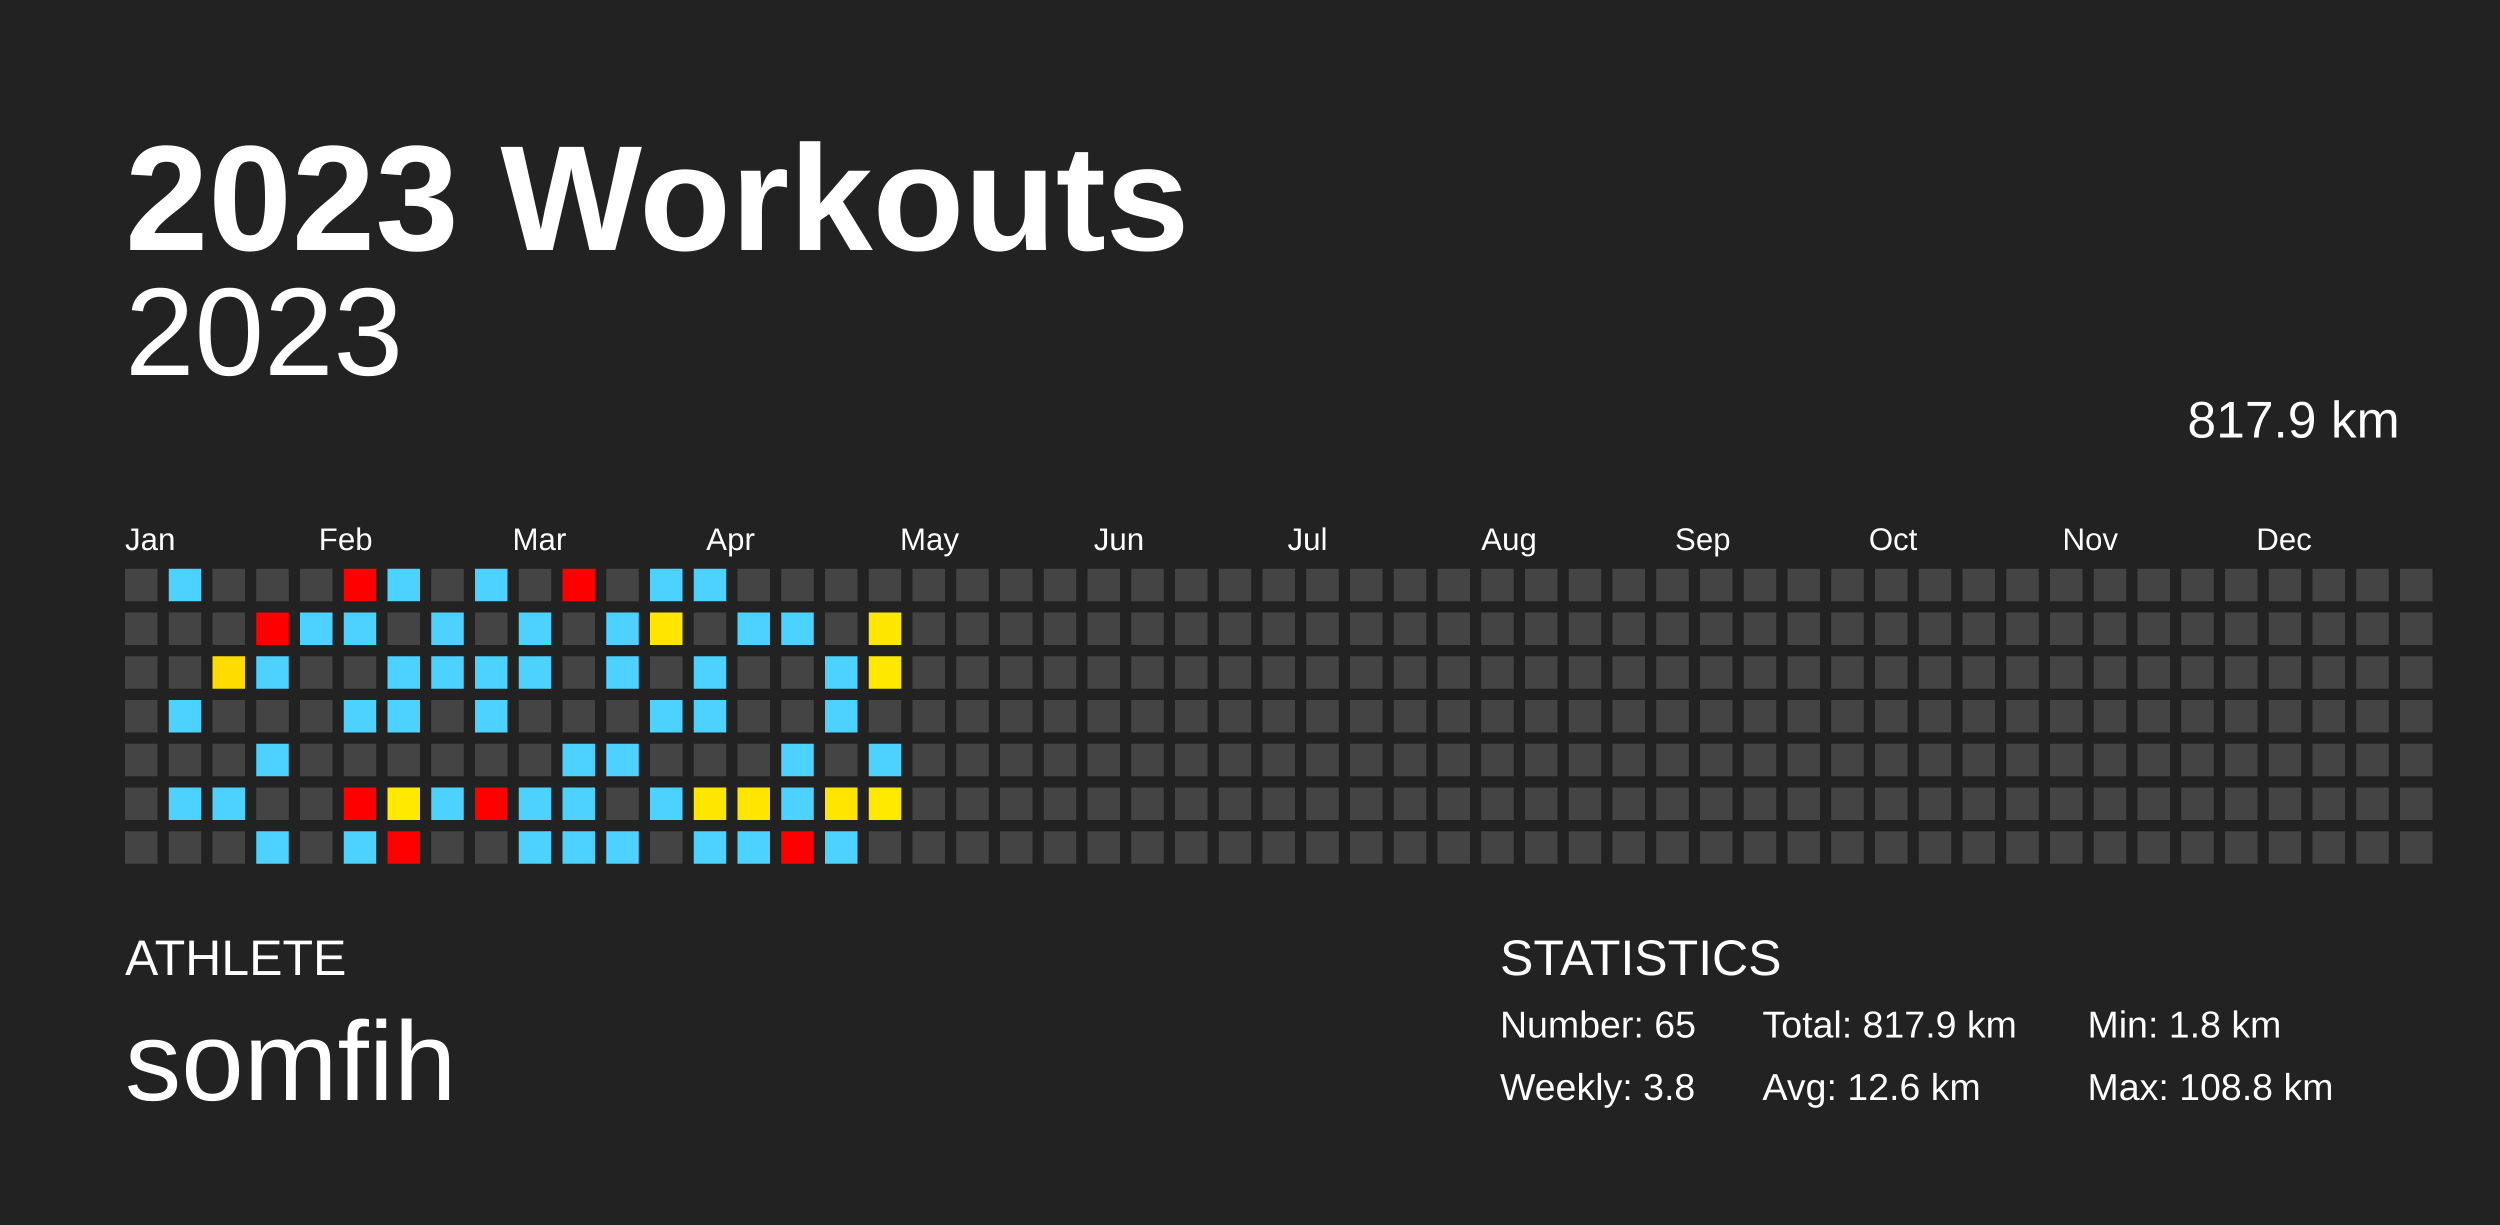
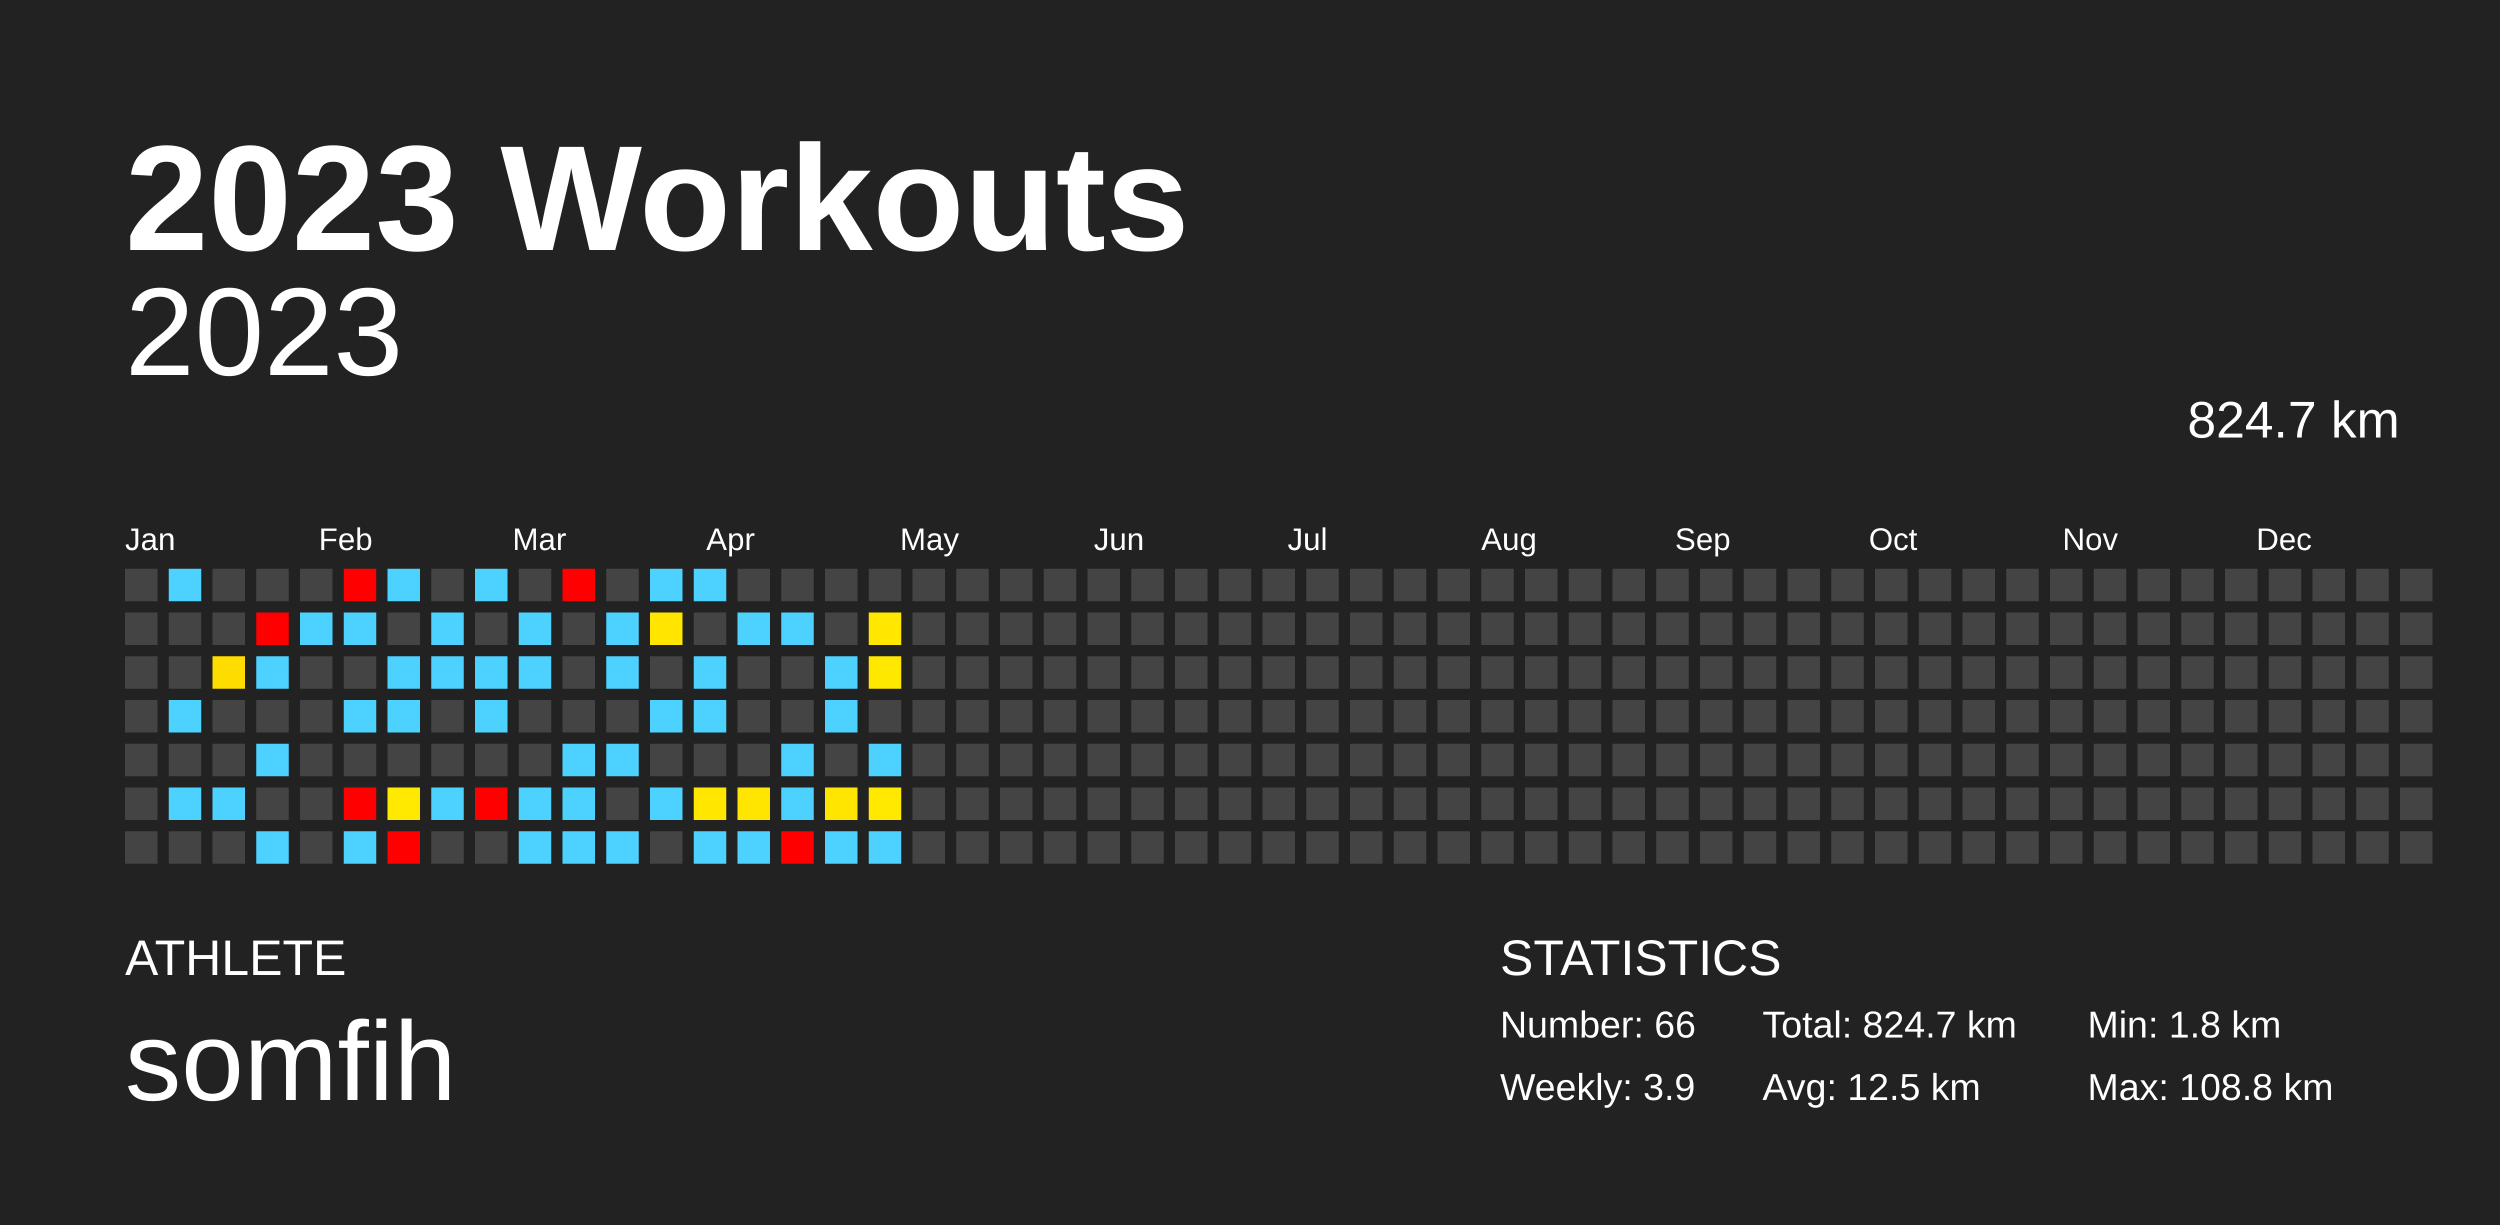
<svg xmlns="http://www.w3.org/2000/svg" baseProfile="full" height="98mm" version="1.1" viewBox="0,0,200,98" width="200mm">
  <defs />
  <rect fill="#222222" height="98" width="200" x="0" y="0" />
  <text fill="#FFFFFF" style="font-size:12px; font-family:Arial; font-weight:bold;" x="10" y="20">2023 Workouts</text>
  <text fill="#FFFFFF" style="font-size:4px; font-family:Arial" x="10" y="78">ATHLETE</text>
  <text fill="#FFFFFF" style="font-size:9px; font-family:Arial" x="10" y="88">somfih</text>
  <text fill="#FFFFFF" style="font-size:4px; font-family:Arial" x="120" y="78">STATISTICS</text>
-   <text fill="#FFFFFF" style="font-size:3px; font-family:Arial" x="120" y="83">Number: 65</text>
-   <text fill="#FFFFFF" style="font-size:3px; font-family:Arial" x="120" y="88">Weekly: 3.8</text>
-   <text fill="#FFFFFF" style="font-size:3px; font-family:Arial" x="141" y="83">Total: 817.9 km</text>
-   <text fill="#FFFFFF" style="font-size:3px; font-family:Arial" x="141" y="88">Avg: 12.6 km</text>
+   <text fill="#FFFFFF" style="font-size:3px; font-family:Arial" x="120" y="83">Number: 66</text>
+   <text fill="#FFFFFF" style="font-size:3px; font-family:Arial" x="120" y="88">Weekly: 3.9</text>
+   <text fill="#FFFFFF" style="font-size:3px; font-family:Arial" x="141" y="83">Total: 824.7 km</text>
+   <text fill="#FFFFFF" style="font-size:3px; font-family:Arial" x="141" y="88">Avg: 12.5 km</text>
  <text fill="#FFFFFF" style="font-size:3px; font-family:Arial" x="167" y="83">Min: 1.8 km</text>
  <text fill="#FFFFFF" style="font-size:3px; font-family:Arial" x="167" y="88">Max: 108.8 km</text>
  <text alignment-baseline="hanging" fill="#FFFFFF" style="font-size:10.0px; font-family:Arial;" x="10" y="30">2023</text>
-   <text alignment-baseline="hanging" fill="#FFFFFF" style="font-size:4.125px; font-family:Arial;" x="175" y="35">817.9 km</text>
+   <text alignment-baseline="hanging" fill="#FFFFFF" style="font-size:4.125px; font-family:Arial;" x="175" y="35">824.7 km</text>
  <text fill="#FFFFFF" style="font-size:2.5px; font-family:Arial" x="10.0" y="44">Jan</text>
  <text fill="#FFFFFF" style="font-size:2.5px; font-family:Arial" x="25.5" y="44">Feb</text>
  <text fill="#FFFFFF" style="font-size:2.5px; font-family:Arial" x="41.0" y="44">Mar</text>
  <text fill="#FFFFFF" style="font-size:2.5px; font-family:Arial" x="56.5" y="44">Apr</text>
  <text fill="#FFFFFF" style="font-size:2.5px; font-family:Arial" x="72.0" y="44">May</text>
  <text fill="#FFFFFF" style="font-size:2.5px; font-family:Arial" x="87.5" y="44">Jun</text>
  <text fill="#FFFFFF" style="font-size:2.5px; font-family:Arial" x="103.0" y="44">Jul</text>
  <text fill="#FFFFFF" style="font-size:2.5px; font-family:Arial" x="118.5" y="44">Aug</text>
  <text fill="#FFFFFF" style="font-size:2.5px; font-family:Arial" x="134.0" y="44">Sep</text>
  <text fill="#FFFFFF" style="font-size:2.5px; font-family:Arial" x="149.5" y="44">Oct</text>
  <text fill="#FFFFFF" style="font-size:2.5px; font-family:Arial" x="165.0" y="44">Nov</text>
  <text fill="#FFFFFF" style="font-size:2.5px; font-family:Arial" x="180.5" y="44">Dec</text>
  <rect fill="#444444" height="2.6" width="2.6" x="10.0" y="45.5" />
  <rect fill="#444444" height="2.6" width="2.6" x="10.0" y="49.0" />
  <rect fill="#444444" height="2.6" width="2.6" x="10.0" y="52.5" />
  <rect fill="#444444" height="2.6" width="2.6" x="10.0" y="56.0" />
  <rect fill="#444444" height="2.6" width="2.6" x="10.0" y="59.5" />
  <rect fill="#444444" height="2.6" width="2.6" x="10.0" y="63.0" />
  <rect fill="#444444" height="2.6" width="2.6" x="10.0" y="66.5" />
  <rect fill="#4dd2ff" height="2.6" width="2.6" x="13.5" y="45.5" />
  <rect fill="#444444" height="2.6" width="2.6" x="13.5" y="49.0" />
  <rect fill="#444444" height="2.6" width="2.6" x="13.5" y="52.5" />
  <rect fill="#4dd2ff" height="2.6" width="2.6" x="13.5" y="56.0" />
  <rect fill="#444444" height="2.6" width="2.6" x="13.5" y="59.5" />
  <rect fill="#4dd2ff" height="2.6" width="2.6" x="13.5" y="63.0" />
  <rect fill="#444444" height="2.6" width="2.6" x="13.5" y="66.5" />
  <rect fill="#444444" height="2.6" width="2.6" x="17.0" y="45.5" />
  <rect fill="#444444" height="2.6" width="2.6" x="17.0" y="49.0" />
  <rect fill="#ffdc00" height="2.6" width="2.6" x="17.0" y="52.5" />
  <rect fill="#444444" height="2.6" width="2.6" x="17.0" y="56.0" />
  <rect fill="#444444" height="2.6" width="2.6" x="17.0" y="59.5" />
  <rect fill="#4dd2ff" height="2.6" width="2.6" x="17.0" y="63.0" />
  <rect fill="#444444" height="2.6" width="2.6" x="17.0" y="66.5" />
  <rect fill="#444444" height="2.6" width="2.6" x="20.5" y="45.5" />
  <rect fill="red" height="2.6" width="2.6" x="20.5" y="49.0" />
  <rect fill="#4dd2ff" height="2.6" width="2.6" x="20.5" y="52.5" />
  <rect fill="#444444" height="2.6" width="2.6" x="20.5" y="56.0" />
  <rect fill="#4dd2ff" height="2.6" width="2.6" x="20.5" y="59.5" />
  <rect fill="#444444" height="2.6" width="2.6" x="20.5" y="63.0" />
  <rect fill="#4dd2ff" height="2.6" width="2.6" x="20.5" y="66.5" />
  <rect fill="#444444" height="2.6" width="2.6" x="24.0" y="45.5" />
  <rect fill="#4dd2ff" height="2.6" width="2.6" x="24.0" y="49.0" />
  <rect fill="#444444" height="2.6" width="2.6" x="24.0" y="52.5" />
  <rect fill="#444444" height="2.6" width="2.6" x="24.0" y="56.0" />
  <rect fill="#444444" height="2.6" width="2.6" x="24.0" y="59.5" />
  <rect fill="#444444" height="2.6" width="2.6" x="24.0" y="63.0" />
  <rect fill="#444444" height="2.6" width="2.6" x="24.0" y="66.5" />
  <rect fill="red" height="2.6" width="2.6" x="27.5" y="45.5" />
  <rect fill="#4dd2ff" height="2.6" width="2.6" x="27.5" y="49.0" />
  <rect fill="#444444" height="2.6" width="2.6" x="27.5" y="52.5" />
  <rect fill="#4dd2ff" height="2.6" width="2.6" x="27.5" y="56.0" />
  <rect fill="#444444" height="2.6" width="2.6" x="27.5" y="59.5" />
  <rect fill="red" height="2.6" width="2.6" x="27.5" y="63.0" />
  <rect fill="#4dd2ff" height="2.6" width="2.6" x="27.5" y="66.5" />
  <rect fill="#4dd2ff" height="2.6" width="2.6" x="31.0" y="45.5" />
  <rect fill="#444444" height="2.6" width="2.6" x="31.0" y="49.0" />
  <rect fill="#4dd2ff" height="2.6" width="2.6" x="31.0" y="52.5" />
  <rect fill="#4dd2ff" height="2.6" width="2.6" x="31.0" y="56.0" />
  <rect fill="#444444" height="2.6" width="2.6" x="31.0" y="59.5" />
  <rect fill="#ffe900" height="2.6" width="2.6" x="31.0" y="63.0" />
  <rect fill="red" height="2.6" width="2.6" x="31.0" y="66.5" />
  <rect fill="#444444" height="2.6" width="2.6" x="34.5" y="45.5" />
  <rect fill="#4dd2ff" height="2.6" width="2.6" x="34.5" y="49.0" />
  <rect fill="#4dd2ff" height="2.6" width="2.6" x="34.5" y="52.5" />
  <rect fill="#444444" height="2.6" width="2.6" x="34.5" y="56.0" />
  <rect fill="#444444" height="2.6" width="2.6" x="34.5" y="59.5" />
  <rect fill="#4dd2ff" height="2.6" width="2.6" x="34.5" y="63.0" />
  <rect fill="#444444" height="2.6" width="2.6" x="34.5" y="66.5" />
  <rect fill="#4dd2ff" height="2.6" width="2.6" x="38.0" y="45.5" />
  <rect fill="#444444" height="2.6" width="2.6" x="38.0" y="49.0" />
  <rect fill="#4dd2ff" height="2.6" width="2.6" x="38.0" y="52.5" />
  <rect fill="#4dd2ff" height="2.6" width="2.6" x="38.0" y="56.0" />
  <rect fill="#444444" height="2.6" width="2.6" x="38.0" y="59.5" />
  <rect fill="red" height="2.6" width="2.6" x="38.0" y="63.0" />
  <rect fill="#444444" height="2.6" width="2.6" x="38.0" y="66.5" />
  <rect fill="#444444" height="2.6" width="2.6" x="41.5" y="45.5" />
  <rect fill="#4dd2ff" height="2.6" width="2.6" x="41.5" y="49.0" />
  <rect fill="#4dd2ff" height="2.6" width="2.6" x="41.5" y="52.5" />
  <rect fill="#444444" height="2.6" width="2.6" x="41.5" y="56.0" />
  <rect fill="#444444" height="2.6" width="2.6" x="41.5" y="59.5" />
  <rect fill="#4dd2ff" height="2.6" width="2.6" x="41.5" y="63.0" />
  <rect fill="#4dd2ff" height="2.6" width="2.6" x="41.5" y="66.5" />
  <rect fill="red" height="2.6" width="2.6" x="45.0" y="45.5" />
  <rect fill="#444444" height="2.6" width="2.6" x="45.0" y="49.0" />
  <rect fill="#444444" height="2.6" width="2.6" x="45.0" y="52.5" />
  <rect fill="#444444" height="2.6" width="2.6" x="45.0" y="56.0" />
  <rect fill="#4dd2ff" height="2.6" width="2.6" x="45.0" y="59.5" />
  <rect fill="#4dd2ff" height="2.6" width="2.6" x="45.0" y="63.0" />
  <rect fill="#4dd2ff" height="2.6" width="2.6" x="45.0" y="66.5" />
  <rect fill="#444444" height="2.6" width="2.6" x="48.5" y="45.5" />
  <rect fill="#4dd2ff" height="2.6" width="2.6" x="48.5" y="49.0" />
  <rect fill="#4dd2ff" height="2.6" width="2.6" x="48.5" y="52.5" />
  <rect fill="#444444" height="2.6" width="2.6" x="48.5" y="56.0" />
  <rect fill="#4dd2ff" height="2.6" width="2.6" x="48.5" y="59.5" />
  <rect fill="#444444" height="2.6" width="2.6" x="48.5" y="63.0" />
  <rect fill="#4dd2ff" height="2.6" width="2.6" x="48.5" y="66.5" />
  <rect fill="#4dd2ff" height="2.6" width="2.6" x="52.0" y="45.5" />
  <rect fill="#ffe500" height="2.6" width="2.6" x="52.0" y="49.0" />
  <rect fill="#444444" height="2.6" width="2.6" x="52.0" y="52.5" />
  <rect fill="#4dd2ff" height="2.6" width="2.6" x="52.0" y="56.0" />
  <rect fill="#444444" height="2.6" width="2.6" x="52.0" y="59.5" />
  <rect fill="#4dd2ff" height="2.6" width="2.6" x="52.0" y="63.0" />
  <rect fill="#444444" height="2.6" width="2.6" x="52.0" y="66.5" />
  <rect fill="#4dd2ff" height="2.6" width="2.6" x="55.5" y="45.5" />
  <rect fill="#444444" height="2.6" width="2.6" x="55.5" y="49.0" />
  <rect fill="#4dd2ff" height="2.6" width="2.6" x="55.5" y="52.5" />
  <rect fill="#4dd2ff" height="2.6" width="2.6" x="55.5" y="56.0" />
  <rect fill="#444444" height="2.6" width="2.6" x="55.5" y="59.5" />
  <rect fill="#ffe700" height="2.6" width="2.6" x="55.5" y="63.0" />
  <rect fill="#4dd2ff" height="2.6" width="2.6" x="55.5" y="66.5" />
  <rect fill="#444444" height="2.6" width="2.6" x="59.0" y="45.5" />
  <rect fill="#4dd2ff" height="2.6" width="2.6" x="59.0" y="49.0" />
  <rect fill="#444444" height="2.6" width="2.6" x="59.0" y="52.5" />
  <rect fill="#444444" height="2.6" width="2.6" x="59.0" y="56.0" />
  <rect fill="#444444" height="2.6" width="2.6" x="59.0" y="59.5" />
  <rect fill="#ffe500" height="2.6" width="2.6" x="59.0" y="63.0" />
  <rect fill="#4dd2ff" height="2.6" width="2.6" x="59.0" y="66.5" />
  <rect fill="#444444" height="2.6" width="2.6" x="62.5" y="45.5" />
  <rect fill="#4dd2ff" height="2.6" width="2.6" x="62.5" y="49.0" />
  <rect fill="#444444" height="2.6" width="2.6" x="62.5" y="52.5" />
  <rect fill="#444444" height="2.6" width="2.6" x="62.5" y="56.0" />
  <rect fill="#4dd2ff" height="2.6" width="2.6" x="62.5" y="59.5" />
  <rect fill="#4dd2ff" height="2.6" width="2.6" x="62.5" y="63.0" />
  <rect fill="red" height="2.6" width="2.6" x="62.5" y="66.5" />
  <rect fill="#444444" height="2.6" width="2.6" x="66.0" y="45.5" />
  <rect fill="#444444" height="2.6" width="2.6" x="66.0" y="49.0" />
  <rect fill="#4dd2ff" height="2.6" width="2.6" x="66.0" y="52.5" />
  <rect fill="#4dd2ff" height="2.6" width="2.6" x="66.0" y="56.0" />
  <rect fill="#444444" height="2.6" width="2.6" x="66.0" y="59.5" />
  <rect fill="#ffe500" height="2.6" width="2.6" x="66.0" y="63.0" />
  <rect fill="#4dd2ff" height="2.6" width="2.6" x="66.0" y="66.5" />
  <rect fill="#444444" height="2.6" width="2.6" x="69.5" y="45.5" />
  <rect fill="#ffe700" height="2.6" width="2.6" x="69.5" y="49.0" />
  <rect fill="#ffe800" height="2.6" width="2.6" x="69.5" y="52.5" />
  <rect fill="#444444" height="2.6" width="2.6" x="69.5" y="56.0" />
  <rect fill="#4dd2ff" height="2.6" width="2.6" x="69.5" y="59.5" />
  <rect fill="#ffe900" height="2.6" width="2.6" x="69.5" y="63.0" />
-   <rect fill="#444444" height="2.6" width="2.6" x="69.5" y="66.5" />
+   <rect fill="#4dd2ff" height="2.6" width="2.6" x="69.5" y="66.5" />
  <rect fill="#444444" height="2.6" width="2.6" x="73.0" y="45.5" />
  <rect fill="#444444" height="2.6" width="2.6" x="73.0" y="49.0" />
  <rect fill="#444444" height="2.6" width="2.6" x="73.0" y="52.5" />
  <rect fill="#444444" height="2.6" width="2.6" x="73.0" y="56.0" />
  <rect fill="#444444" height="2.6" width="2.6" x="73.0" y="59.5" />
  <rect fill="#444444" height="2.6" width="2.6" x="73.0" y="63.0" />
  <rect fill="#444444" height="2.6" width="2.6" x="73.0" y="66.5" />
  <rect fill="#444444" height="2.6" width="2.6" x="76.5" y="45.5" />
  <rect fill="#444444" height="2.6" width="2.6" x="76.5" y="49.0" />
  <rect fill="#444444" height="2.6" width="2.6" x="76.5" y="52.5" />
  <rect fill="#444444" height="2.6" width="2.6" x="76.5" y="56.0" />
  <rect fill="#444444" height="2.6" width="2.6" x="76.5" y="59.5" />
  <rect fill="#444444" height="2.6" width="2.6" x="76.5" y="63.0" />
  <rect fill="#444444" height="2.6" width="2.6" x="76.5" y="66.5" />
  <rect fill="#444444" height="2.6" width="2.6" x="80.0" y="45.5" />
  <rect fill="#444444" height="2.6" width="2.6" x="80.0" y="49.0" />
  <rect fill="#444444" height="2.6" width="2.6" x="80.0" y="52.5" />
  <rect fill="#444444" height="2.6" width="2.6" x="80.0" y="56.0" />
  <rect fill="#444444" height="2.6" width="2.6" x="80.0" y="59.5" />
  <rect fill="#444444" height="2.6" width="2.6" x="80.0" y="63.0" />
  <rect fill="#444444" height="2.6" width="2.6" x="80.0" y="66.5" />
  <rect fill="#444444" height="2.6" width="2.6" x="83.5" y="45.5" />
  <rect fill="#444444" height="2.6" width="2.6" x="83.5" y="49.0" />
  <rect fill="#444444" height="2.6" width="2.6" x="83.5" y="52.5" />
  <rect fill="#444444" height="2.6" width="2.6" x="83.5" y="56.0" />
  <rect fill="#444444" height="2.6" width="2.6" x="83.5" y="59.5" />
  <rect fill="#444444" height="2.6" width="2.6" x="83.5" y="63.0" />
  <rect fill="#444444" height="2.6" width="2.6" x="83.5" y="66.5" />
  <rect fill="#444444" height="2.6" width="2.6" x="87.0" y="45.5" />
  <rect fill="#444444" height="2.6" width="2.6" x="87.0" y="49.0" />
  <rect fill="#444444" height="2.6" width="2.6" x="87.0" y="52.5" />
  <rect fill="#444444" height="2.6" width="2.6" x="87.0" y="56.0" />
  <rect fill="#444444" height="2.6" width="2.6" x="87.0" y="59.5" />
  <rect fill="#444444" height="2.6" width="2.6" x="87.0" y="63.0" />
  <rect fill="#444444" height="2.6" width="2.6" x="87.0" y="66.5" />
  <rect fill="#444444" height="2.6" width="2.6" x="90.5" y="45.5" />
  <rect fill="#444444" height="2.6" width="2.6" x="90.5" y="49.0" />
  <rect fill="#444444" height="2.6" width="2.6" x="90.5" y="52.5" />
  <rect fill="#444444" height="2.6" width="2.6" x="90.5" y="56.0" />
  <rect fill="#444444" height="2.6" width="2.6" x="90.5" y="59.5" />
  <rect fill="#444444" height="2.6" width="2.6" x="90.5" y="63.0" />
  <rect fill="#444444" height="2.6" width="2.6" x="90.5" y="66.5" />
  <rect fill="#444444" height="2.6" width="2.6" x="94.0" y="45.5" />
  <rect fill="#444444" height="2.6" width="2.6" x="94.0" y="49.0" />
  <rect fill="#444444" height="2.6" width="2.6" x="94.0" y="52.5" />
  <rect fill="#444444" height="2.6" width="2.6" x="94.0" y="56.0" />
  <rect fill="#444444" height="2.6" width="2.6" x="94.0" y="59.5" />
  <rect fill="#444444" height="2.6" width="2.6" x="94.0" y="63.0" />
  <rect fill="#444444" height="2.6" width="2.6" x="94.0" y="66.5" />
  <rect fill="#444444" height="2.6" width="2.6" x="97.5" y="45.5" />
  <rect fill="#444444" height="2.6" width="2.6" x="97.5" y="49.0" />
  <rect fill="#444444" height="2.6" width="2.6" x="97.5" y="52.5" />
  <rect fill="#444444" height="2.6" width="2.6" x="97.5" y="56.0" />
  <rect fill="#444444" height="2.6" width="2.6" x="97.5" y="59.5" />
  <rect fill="#444444" height="2.6" width="2.6" x="97.5" y="63.0" />
  <rect fill="#444444" height="2.6" width="2.6" x="97.5" y="66.5" />
  <rect fill="#444444" height="2.6" width="2.6" x="101.0" y="45.5" />
  <rect fill="#444444" height="2.6" width="2.6" x="101.0" y="49.0" />
  <rect fill="#444444" height="2.6" width="2.6" x="101.0" y="52.5" />
  <rect fill="#444444" height="2.6" width="2.6" x="101.0" y="56.0" />
  <rect fill="#444444" height="2.6" width="2.6" x="101.0" y="59.5" />
  <rect fill="#444444" height="2.6" width="2.6" x="101.0" y="63.0" />
  <rect fill="#444444" height="2.6" width="2.6" x="101.0" y="66.5" />
  <rect fill="#444444" height="2.6" width="2.6" x="104.5" y="45.5" />
  <rect fill="#444444" height="2.6" width="2.6" x="104.5" y="49.0" />
  <rect fill="#444444" height="2.6" width="2.6" x="104.5" y="52.5" />
  <rect fill="#444444" height="2.6" width="2.6" x="104.5" y="56.0" />
  <rect fill="#444444" height="2.6" width="2.6" x="104.5" y="59.5" />
  <rect fill="#444444" height="2.6" width="2.6" x="104.5" y="63.0" />
  <rect fill="#444444" height="2.6" width="2.6" x="104.5" y="66.5" />
  <rect fill="#444444" height="2.6" width="2.6" x="108.0" y="45.5" />
  <rect fill="#444444" height="2.6" width="2.6" x="108.0" y="49.0" />
  <rect fill="#444444" height="2.6" width="2.6" x="108.0" y="52.5" />
  <rect fill="#444444" height="2.6" width="2.6" x="108.0" y="56.0" />
  <rect fill="#444444" height="2.6" width="2.6" x="108.0" y="59.5" />
  <rect fill="#444444" height="2.6" width="2.6" x="108.0" y="63.0" />
  <rect fill="#444444" height="2.6" width="2.6" x="108.0" y="66.5" />
  <rect fill="#444444" height="2.6" width="2.6" x="111.5" y="45.5" />
  <rect fill="#444444" height="2.6" width="2.6" x="111.5" y="49.0" />
  <rect fill="#444444" height="2.6" width="2.6" x="111.5" y="52.5" />
  <rect fill="#444444" height="2.6" width="2.6" x="111.5" y="56.0" />
  <rect fill="#444444" height="2.6" width="2.6" x="111.5" y="59.5" />
  <rect fill="#444444" height="2.6" width="2.6" x="111.5" y="63.0" />
  <rect fill="#444444" height="2.6" width="2.6" x="111.5" y="66.5" />
  <rect fill="#444444" height="2.6" width="2.6" x="115.0" y="45.5" />
  <rect fill="#444444" height="2.6" width="2.6" x="115.0" y="49.0" />
  <rect fill="#444444" height="2.6" width="2.6" x="115.0" y="52.5" />
  <rect fill="#444444" height="2.6" width="2.6" x="115.0" y="56.0" />
  <rect fill="#444444" height="2.6" width="2.6" x="115.0" y="59.5" />
  <rect fill="#444444" height="2.6" width="2.6" x="115.0" y="63.0" />
  <rect fill="#444444" height="2.6" width="2.6" x="115.0" y="66.5" />
  <rect fill="#444444" height="2.6" width="2.6" x="118.5" y="45.5" />
  <rect fill="#444444" height="2.6" width="2.6" x="118.5" y="49.0" />
  <rect fill="#444444" height="2.6" width="2.6" x="118.5" y="52.5" />
  <rect fill="#444444" height="2.6" width="2.6" x="118.5" y="56.0" />
  <rect fill="#444444" height="2.6" width="2.6" x="118.5" y="59.5" />
  <rect fill="#444444" height="2.6" width="2.6" x="118.5" y="63.0" />
  <rect fill="#444444" height="2.6" width="2.6" x="118.5" y="66.5" />
  <rect fill="#444444" height="2.6" width="2.6" x="122.0" y="45.5" />
  <rect fill="#444444" height="2.6" width="2.6" x="122.0" y="49.0" />
  <rect fill="#444444" height="2.6" width="2.6" x="122.0" y="52.5" />
  <rect fill="#444444" height="2.6" width="2.6" x="122.0" y="56.0" />
  <rect fill="#444444" height="2.6" width="2.6" x="122.0" y="59.5" />
  <rect fill="#444444" height="2.6" width="2.6" x="122.0" y="63.0" />
  <rect fill="#444444" height="2.6" width="2.6" x="122.0" y="66.5" />
  <rect fill="#444444" height="2.6" width="2.6" x="125.5" y="45.5" />
  <rect fill="#444444" height="2.6" width="2.6" x="125.5" y="49.0" />
  <rect fill="#444444" height="2.6" width="2.6" x="125.5" y="52.5" />
  <rect fill="#444444" height="2.6" width="2.6" x="125.5" y="56.0" />
  <rect fill="#444444" height="2.6" width="2.6" x="125.5" y="59.5" />
  <rect fill="#444444" height="2.6" width="2.6" x="125.5" y="63.0" />
  <rect fill="#444444" height="2.6" width="2.6" x="125.5" y="66.5" />
  <rect fill="#444444" height="2.6" width="2.6" x="129.0" y="45.5" />
  <rect fill="#444444" height="2.6" width="2.6" x="129.0" y="49.0" />
  <rect fill="#444444" height="2.6" width="2.6" x="129.0" y="52.5" />
  <rect fill="#444444" height="2.6" width="2.6" x="129.0" y="56.0" />
  <rect fill="#444444" height="2.6" width="2.6" x="129.0" y="59.5" />
  <rect fill="#444444" height="2.6" width="2.6" x="129.0" y="63.0" />
  <rect fill="#444444" height="2.6" width="2.6" x="129.0" y="66.5" />
  <rect fill="#444444" height="2.6" width="2.6" x="132.5" y="45.5" />
  <rect fill="#444444" height="2.6" width="2.6" x="132.5" y="49.0" />
  <rect fill="#444444" height="2.6" width="2.6" x="132.5" y="52.5" />
  <rect fill="#444444" height="2.6" width="2.6" x="132.5" y="56.0" />
  <rect fill="#444444" height="2.6" width="2.6" x="132.5" y="59.5" />
  <rect fill="#444444" height="2.6" width="2.6" x="132.5" y="63.0" />
  <rect fill="#444444" height="2.6" width="2.6" x="132.5" y="66.5" />
  <rect fill="#444444" height="2.6" width="2.6" x="136.0" y="45.5" />
  <rect fill="#444444" height="2.6" width="2.6" x="136.0" y="49.0" />
  <rect fill="#444444" height="2.6" width="2.6" x="136.0" y="52.5" />
  <rect fill="#444444" height="2.6" width="2.6" x="136.0" y="56.0" />
  <rect fill="#444444" height="2.6" width="2.6" x="136.0" y="59.5" />
  <rect fill="#444444" height="2.6" width="2.6" x="136.0" y="63.0" />
  <rect fill="#444444" height="2.6" width="2.6" x="136.0" y="66.5" />
  <rect fill="#444444" height="2.6" width="2.6" x="139.5" y="45.5" />
  <rect fill="#444444" height="2.6" width="2.6" x="139.5" y="49.0" />
  <rect fill="#444444" height="2.6" width="2.6" x="139.5" y="52.5" />
  <rect fill="#444444" height="2.6" width="2.6" x="139.5" y="56.0" />
  <rect fill="#444444" height="2.6" width="2.6" x="139.5" y="59.5" />
  <rect fill="#444444" height="2.6" width="2.6" x="139.5" y="63.0" />
  <rect fill="#444444" height="2.6" width="2.6" x="139.5" y="66.5" />
  <rect fill="#444444" height="2.6" width="2.6" x="143.0" y="45.5" />
  <rect fill="#444444" height="2.6" width="2.6" x="143.0" y="49.0" />
  <rect fill="#444444" height="2.6" width="2.6" x="143.0" y="52.5" />
  <rect fill="#444444" height="2.6" width="2.6" x="143.0" y="56.0" />
  <rect fill="#444444" height="2.6" width="2.6" x="143.0" y="59.5" />
  <rect fill="#444444" height="2.6" width="2.6" x="143.0" y="63.0" />
  <rect fill="#444444" height="2.6" width="2.6" x="143.0" y="66.5" />
  <rect fill="#444444" height="2.6" width="2.6" x="146.5" y="45.5" />
  <rect fill="#444444" height="2.6" width="2.6" x="146.5" y="49.0" />
  <rect fill="#444444" height="2.6" width="2.6" x="146.5" y="52.5" />
  <rect fill="#444444" height="2.6" width="2.6" x="146.5" y="56.0" />
  <rect fill="#444444" height="2.6" width="2.6" x="146.5" y="59.5" />
  <rect fill="#444444" height="2.6" width="2.6" x="146.5" y="63.0" />
  <rect fill="#444444" height="2.6" width="2.6" x="146.5" y="66.5" />
  <rect fill="#444444" height="2.6" width="2.6" x="150.0" y="45.5" />
  <rect fill="#444444" height="2.6" width="2.6" x="150.0" y="49.0" />
  <rect fill="#444444" height="2.6" width="2.6" x="150.0" y="52.5" />
  <rect fill="#444444" height="2.6" width="2.6" x="150.0" y="56.0" />
  <rect fill="#444444" height="2.6" width="2.6" x="150.0" y="59.5" />
  <rect fill="#444444" height="2.6" width="2.6" x="150.0" y="63.0" />
  <rect fill="#444444" height="2.6" width="2.6" x="150.0" y="66.5" />
  <rect fill="#444444" height="2.6" width="2.6" x="153.5" y="45.5" />
  <rect fill="#444444" height="2.6" width="2.6" x="153.5" y="49.0" />
  <rect fill="#444444" height="2.6" width="2.6" x="153.5" y="52.5" />
  <rect fill="#444444" height="2.6" width="2.6" x="153.5" y="56.0" />
  <rect fill="#444444" height="2.6" width="2.6" x="153.5" y="59.5" />
  <rect fill="#444444" height="2.6" width="2.6" x="153.5" y="63.0" />
  <rect fill="#444444" height="2.6" width="2.6" x="153.5" y="66.5" />
  <rect fill="#444444" height="2.6" width="2.6" x="157.0" y="45.5" />
  <rect fill="#444444" height="2.6" width="2.6" x="157.0" y="49.0" />
  <rect fill="#444444" height="2.6" width="2.6" x="157.0" y="52.5" />
  <rect fill="#444444" height="2.6" width="2.6" x="157.0" y="56.0" />
  <rect fill="#444444" height="2.6" width="2.6" x="157.0" y="59.5" />
  <rect fill="#444444" height="2.6" width="2.6" x="157.0" y="63.0" />
  <rect fill="#444444" height="2.6" width="2.6" x="157.0" y="66.5" />
  <rect fill="#444444" height="2.6" width="2.6" x="160.5" y="45.5" />
  <rect fill="#444444" height="2.6" width="2.6" x="160.5" y="49.0" />
  <rect fill="#444444" height="2.6" width="2.6" x="160.5" y="52.5" />
  <rect fill="#444444" height="2.6" width="2.6" x="160.5" y="56.0" />
  <rect fill="#444444" height="2.6" width="2.6" x="160.5" y="59.5" />
  <rect fill="#444444" height="2.6" width="2.6" x="160.5" y="63.0" />
  <rect fill="#444444" height="2.6" width="2.6" x="160.5" y="66.5" />
  <rect fill="#444444" height="2.6" width="2.6" x="164.0" y="45.5" />
  <rect fill="#444444" height="2.6" width="2.6" x="164.0" y="49.0" />
  <rect fill="#444444" height="2.6" width="2.6" x="164.0" y="52.5" />
  <rect fill="#444444" height="2.6" width="2.6" x="164.0" y="56.0" />
  <rect fill="#444444" height="2.6" width="2.6" x="164.0" y="59.5" />
  <rect fill="#444444" height="2.6" width="2.6" x="164.0" y="63.0" />
  <rect fill="#444444" height="2.6" width="2.6" x="164.0" y="66.5" />
  <rect fill="#444444" height="2.6" width="2.6" x="167.5" y="45.5" />
  <rect fill="#444444" height="2.6" width="2.6" x="167.5" y="49.0" />
  <rect fill="#444444" height="2.6" width="2.6" x="167.5" y="52.5" />
  <rect fill="#444444" height="2.6" width="2.6" x="167.5" y="56.0" />
  <rect fill="#444444" height="2.6" width="2.6" x="167.5" y="59.5" />
  <rect fill="#444444" height="2.6" width="2.6" x="167.5" y="63.0" />
  <rect fill="#444444" height="2.6" width="2.6" x="167.5" y="66.5" />
  <rect fill="#444444" height="2.6" width="2.6" x="171.0" y="45.5" />
  <rect fill="#444444" height="2.6" width="2.6" x="171.0" y="49.0" />
  <rect fill="#444444" height="2.6" width="2.6" x="171.0" y="52.5" />
  <rect fill="#444444" height="2.6" width="2.6" x="171.0" y="56.0" />
  <rect fill="#444444" height="2.6" width="2.6" x="171.0" y="59.5" />
  <rect fill="#444444" height="2.6" width="2.6" x="171.0" y="63.0" />
  <rect fill="#444444" height="2.6" width="2.6" x="171.0" y="66.5" />
  <rect fill="#444444" height="2.6" width="2.6" x="174.5" y="45.5" />
  <rect fill="#444444" height="2.6" width="2.6" x="174.5" y="49.0" />
  <rect fill="#444444" height="2.6" width="2.6" x="174.5" y="52.5" />
  <rect fill="#444444" height="2.6" width="2.6" x="174.5" y="56.0" />
  <rect fill="#444444" height="2.6" width="2.6" x="174.5" y="59.5" />
  <rect fill="#444444" height="2.6" width="2.6" x="174.5" y="63.0" />
  <rect fill="#444444" height="2.6" width="2.6" x="174.5" y="66.5" />
  <rect fill="#444444" height="2.6" width="2.6" x="178.0" y="45.5" />
  <rect fill="#444444" height="2.6" width="2.6" x="178.0" y="49.0" />
  <rect fill="#444444" height="2.6" width="2.6" x="178.0" y="52.5" />
  <rect fill="#444444" height="2.6" width="2.6" x="178.0" y="56.0" />
  <rect fill="#444444" height="2.6" width="2.6" x="178.0" y="59.5" />
  <rect fill="#444444" height="2.6" width="2.6" x="178.0" y="63.0" />
  <rect fill="#444444" height="2.6" width="2.6" x="178.0" y="66.5" />
  <rect fill="#444444" height="2.6" width="2.6" x="181.5" y="45.5" />
  <rect fill="#444444" height="2.6" width="2.6" x="181.5" y="49.0" />
  <rect fill="#444444" height="2.6" width="2.6" x="181.5" y="52.5" />
  <rect fill="#444444" height="2.6" width="2.6" x="181.5" y="56.0" />
  <rect fill="#444444" height="2.6" width="2.6" x="181.5" y="59.5" />
  <rect fill="#444444" height="2.6" width="2.6" x="181.5" y="63.0" />
  <rect fill="#444444" height="2.6" width="2.6" x="181.5" y="66.5" />
  <rect fill="#444444" height="2.6" width="2.6" x="185.0" y="45.5" />
  <rect fill="#444444" height="2.6" width="2.6" x="185.0" y="49.0" />
  <rect fill="#444444" height="2.6" width="2.6" x="185.0" y="52.5" />
  <rect fill="#444444" height="2.6" width="2.6" x="185.0" y="56.0" />
  <rect fill="#444444" height="2.6" width="2.6" x="185.0" y="59.5" />
  <rect fill="#444444" height="2.6" width="2.6" x="185.0" y="63.0" />
  <rect fill="#444444" height="2.6" width="2.6" x="185.0" y="66.5" />
  <rect fill="#444444" height="2.6" width="2.6" x="188.5" y="45.5" />
  <rect fill="#444444" height="2.6" width="2.6" x="188.5" y="49.0" />
  <rect fill="#444444" height="2.6" width="2.6" x="188.5" y="52.5" />
  <rect fill="#444444" height="2.6" width="2.6" x="188.5" y="56.0" />
  <rect fill="#444444" height="2.6" width="2.6" x="188.5" y="59.5" />
  <rect fill="#444444" height="2.6" width="2.6" x="188.5" y="63.0" />
  <rect fill="#444444" height="2.6" width="2.6" x="188.5" y="66.5" />
  <rect fill="#444444" height="2.6" width="2.6" x="192.0" y="45.5" />
  <rect fill="#444444" height="2.6" width="2.6" x="192.0" y="49.0" />
  <rect fill="#444444" height="2.6" width="2.6" x="192.0" y="52.5" />
  <rect fill="#444444" height="2.6" width="2.6" x="192.0" y="56.0" />
  <rect fill="#444444" height="2.6" width="2.6" x="192.0" y="59.5" />
  <rect fill="#444444" height="2.6" width="2.6" x="192.0" y="63.0" />
  <rect fill="#444444" height="2.6" width="2.6" x="192.0" y="66.5" />
</svg>
